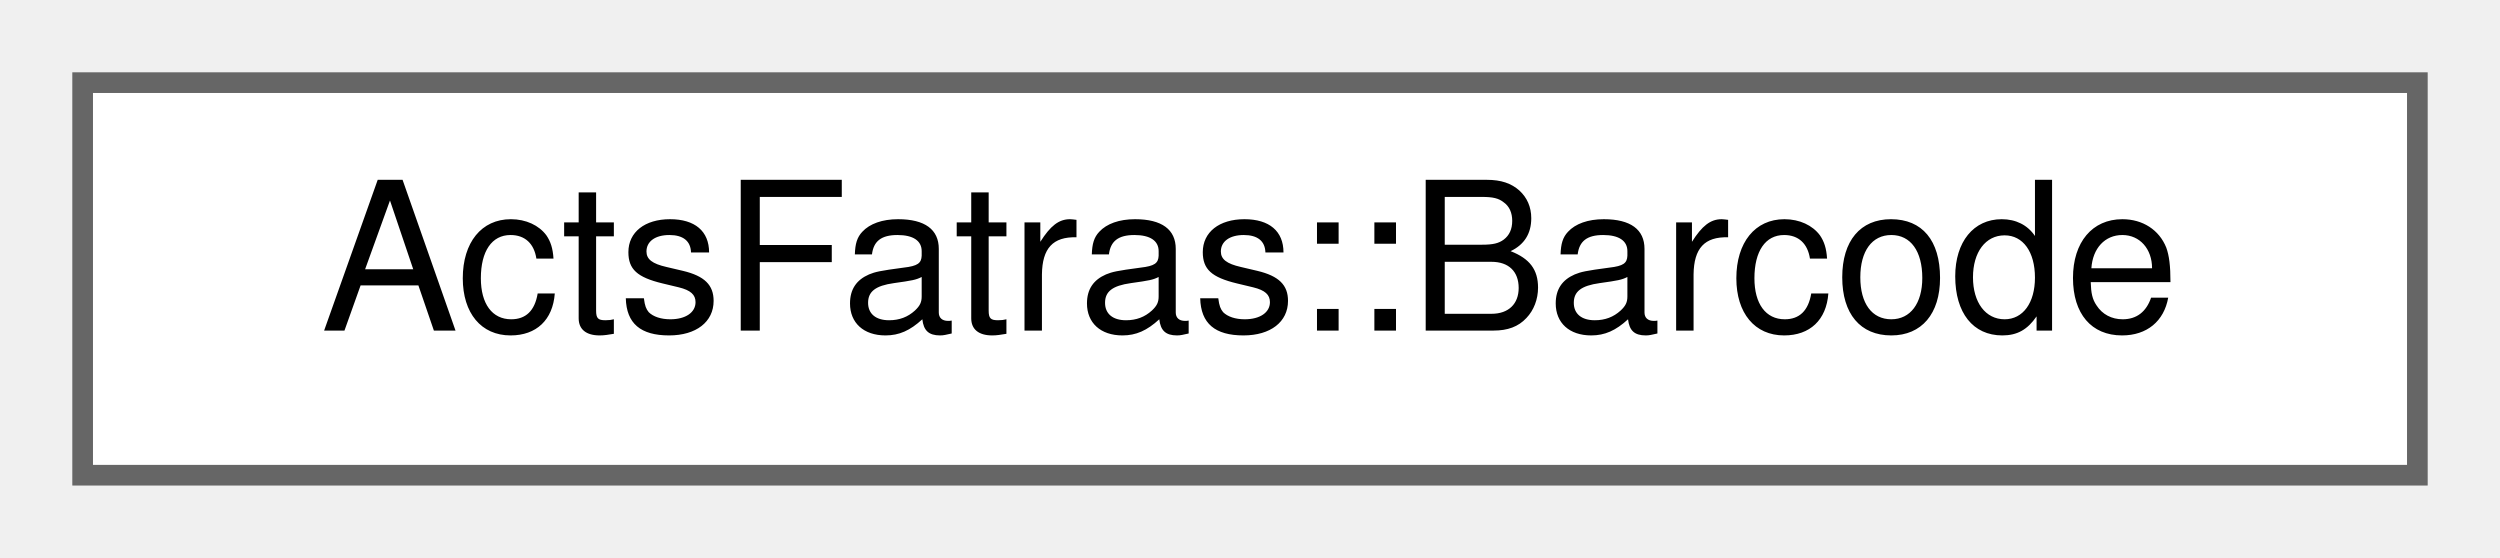
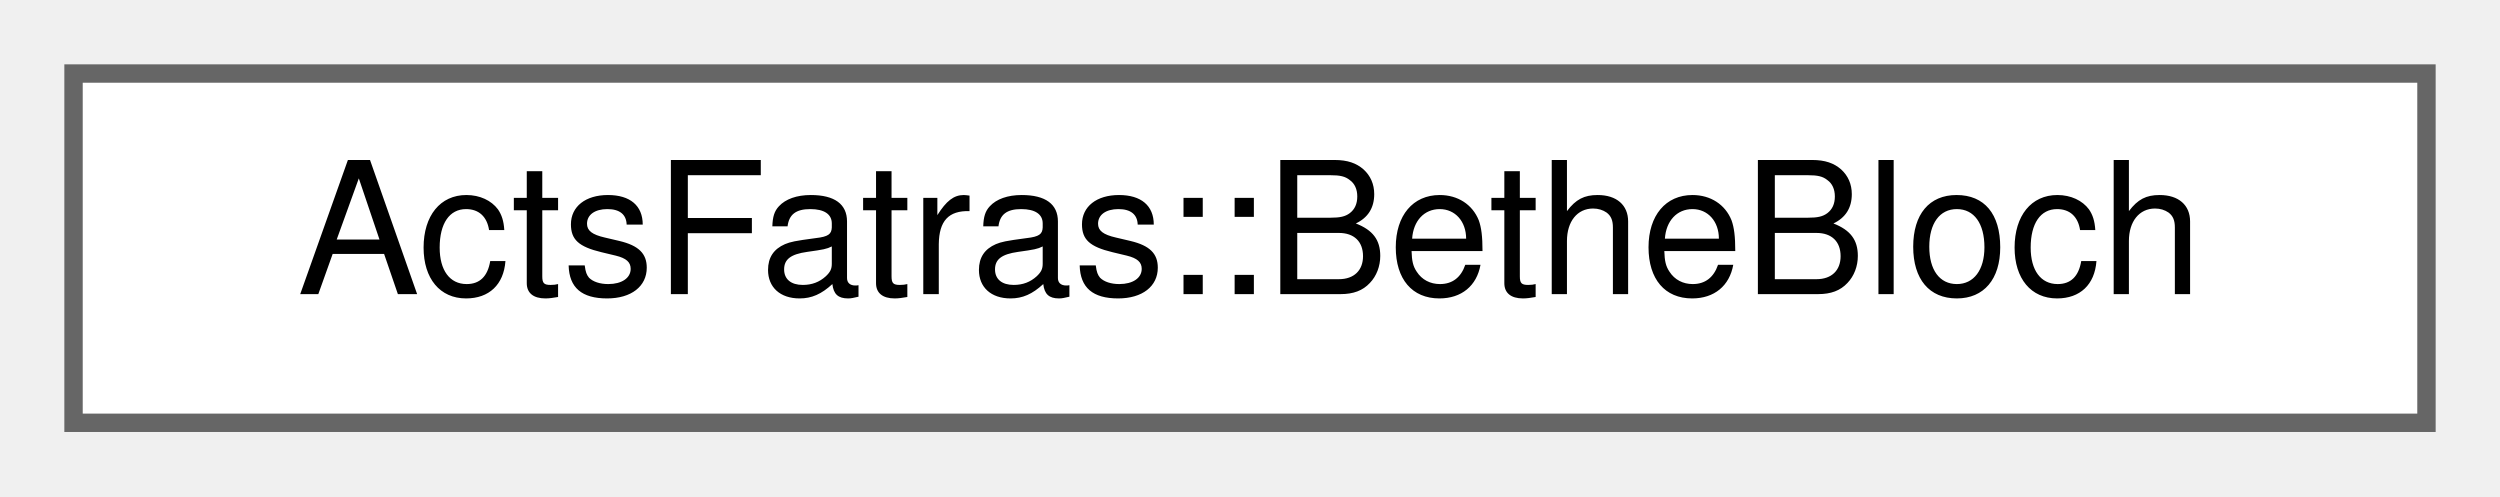
- <svg xmlns="http://www.w3.org/2000/svg" xmlns:xlink="http://www.w3.org/1999/xlink" width="121pt" height="27pt" viewBox="0.00 0.00 121.00 27.00">
+ <svg xmlns="http://www.w3.org/2000/svg" xmlns:xlink="http://www.w3.org/1999/xlink" width="136pt" height="27pt" viewBox="0.00 0.00 136.00 27.00">
  <g id="graph0" class="graph" transform="scale(1 1) rotate(0) translate(4 23)">
    <g id="Node000000" class="node">
      <g id="a_Node000000">
-         <a xlink:href="class_acts_fatras_1_1_barcode.html" target="_top" xlink:title="Particle identifier that encodes additional event information.">
-           <polygon fill="white" stroke="#666666" points="113,-19 0,-19 0,0 113,0 113,-19" />
-           <text text-anchor="middle" x="56.5" y="-7" font-family="Helvetica,sans-Serif" font-size="10.00">ActsFatras::Barcode</text>
+         <a xlink:href="struct_acts_fatras_1_1_bethe_bloch.html" target="_top" xlink:title="Simulate energy loss using the Bethe-Bloch/Landau description.">
+           <polygon fill="white" stroke="#666666" points="128,-19 0,-19 0,0 128,0 128,-19" />
+           <text text-anchor="middle" x="64" y="-7" font-family="Helvetica,sans-Serif" font-size="10.00">ActsFatras::BetheBloch</text>
        </a>
      </g>
    </g>
  </g>
</svg>
